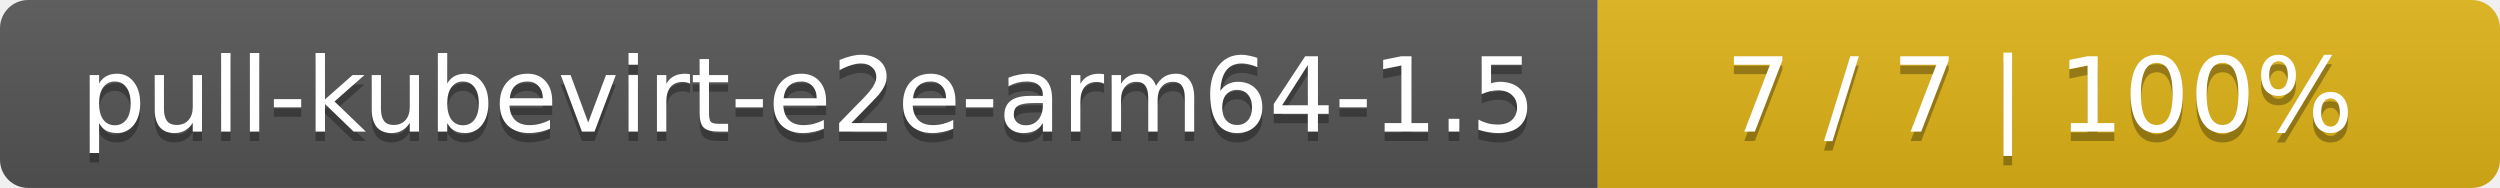
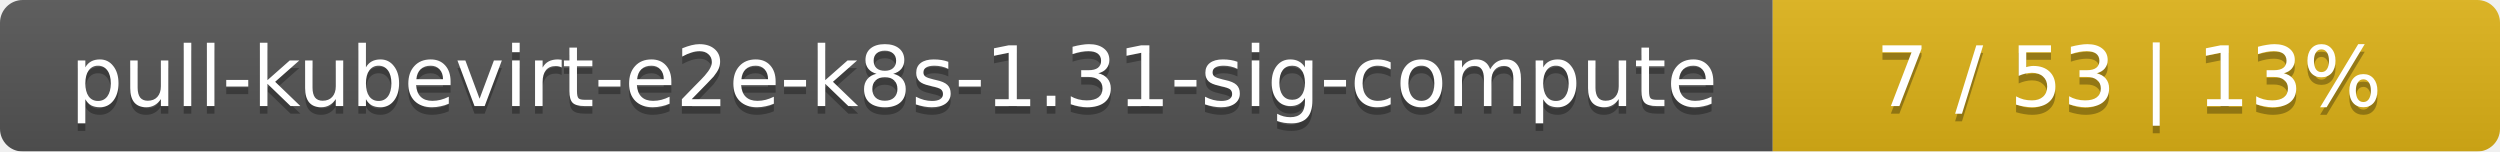
- <svg xmlns="http://www.w3.org/2000/svg" width="266" height="20">
+ <svg xmlns="http://www.w3.org/2000/svg" width="330" height="20">
  <linearGradient id="smooth" x2="0" y2="100%">
    <stop offset="0" stop-color="#bbb" stop-opacity=".1" />
    <stop offset="1" stop-opacity=".1" />
  </linearGradient>
  <mask id="round">
-     <rect width="266" height="20" rx="3" fill="#fff" />
+     <rect width="330" height="20" rx="3" fill="#fff" />
  </mask>
  <g mask="url(#round)">
-     <rect width="170" height="20" fill="#555" />
-     <rect x="170" width="96" height="20" fill="#dfb317" />
-     <rect width="266" height="20" fill="url(#smooth)" />
+     <rect width="234" height="20" fill="#555" />
+     <rect x="234" width="96" height="20" fill="#dfb317" />
+     <rect width="330" height="20" fill="url(#smooth)" />
  </g>
  <g fill="#fff" text-anchor="middle" font-family="DejaVu Sans,Verdana,Geneva,sans-serif" font-size="11">
-     <text x="86" y="15" fill="#010101" fill-opacity=".3">pull-kubevirt-e2e-arm64-1.5</text>
-     <text x="86" y="14">pull-kubevirt-e2e-arm64-1.5</text>
-     <text x="217" y="15" fill="#010101" fill-opacity=".3">7 / 7    |    100%</text>
-     <text x="217" y="14">7 / 7    |    100%</text>
+     <text x="118" y="15" fill="#010101" fill-opacity=".3">pull-kubevirt-e2e-k8s-1.31-sig-compute</text>
+     <text x="118" y="14">pull-kubevirt-e2e-k8s-1.31-sig-compute</text>
+     <text x="281" y="15" fill="#010101" fill-opacity=".3">7 / 53    |    13%</text>
+     <text x="281" y="14">7 / 53    |    13%</text>
  </g>
</svg>
